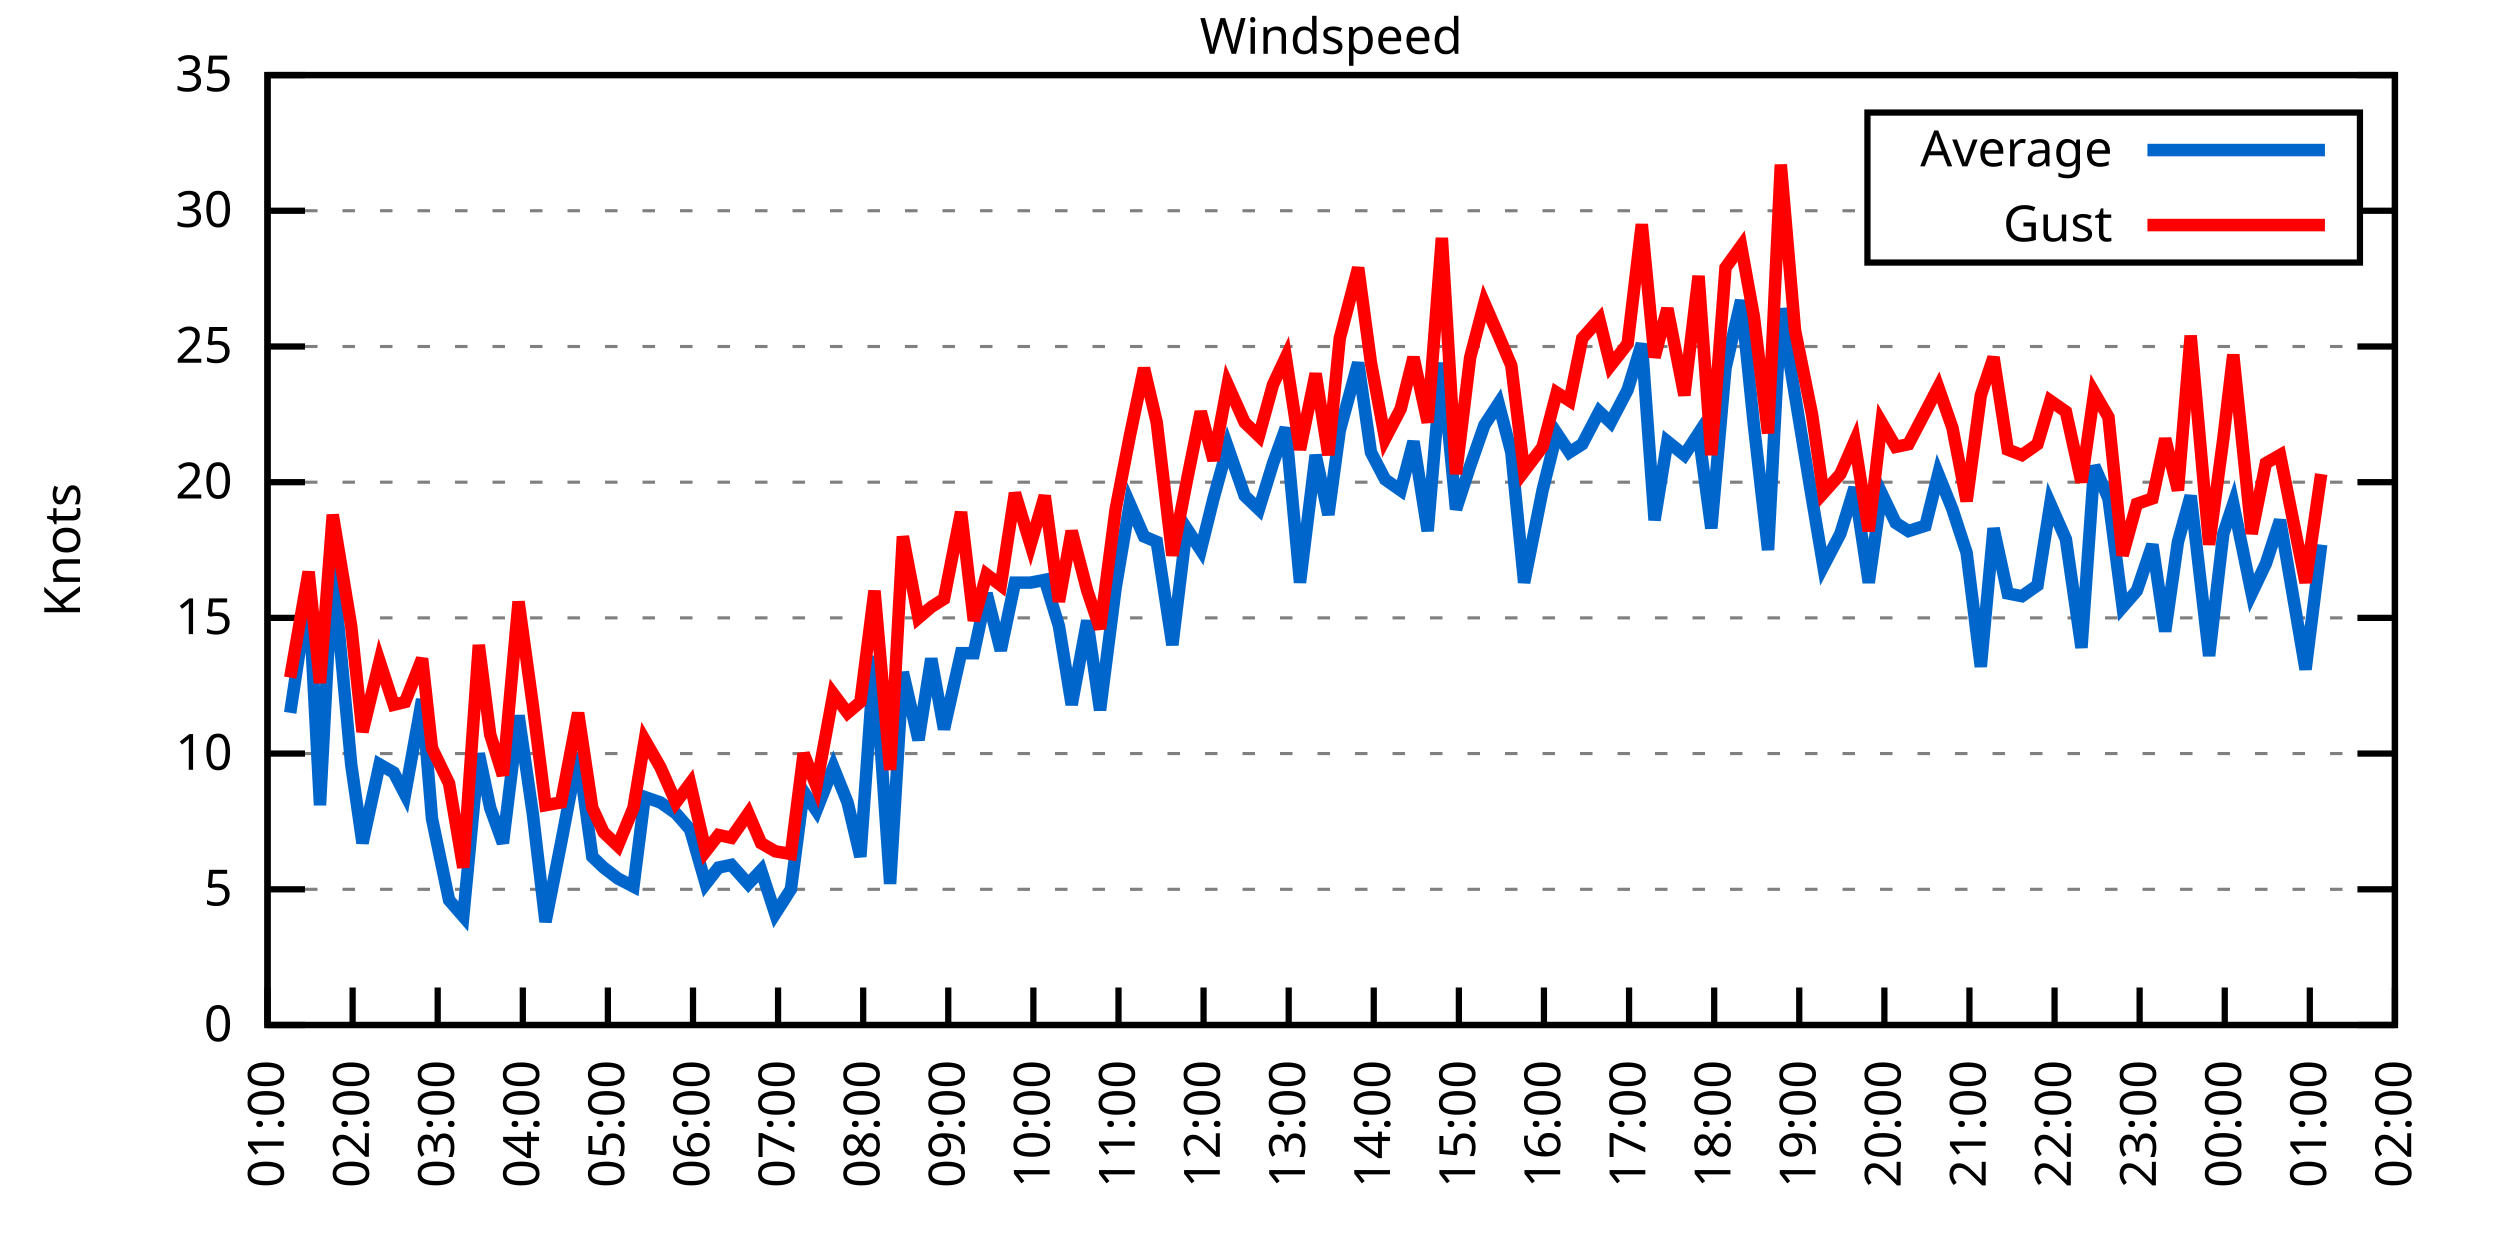
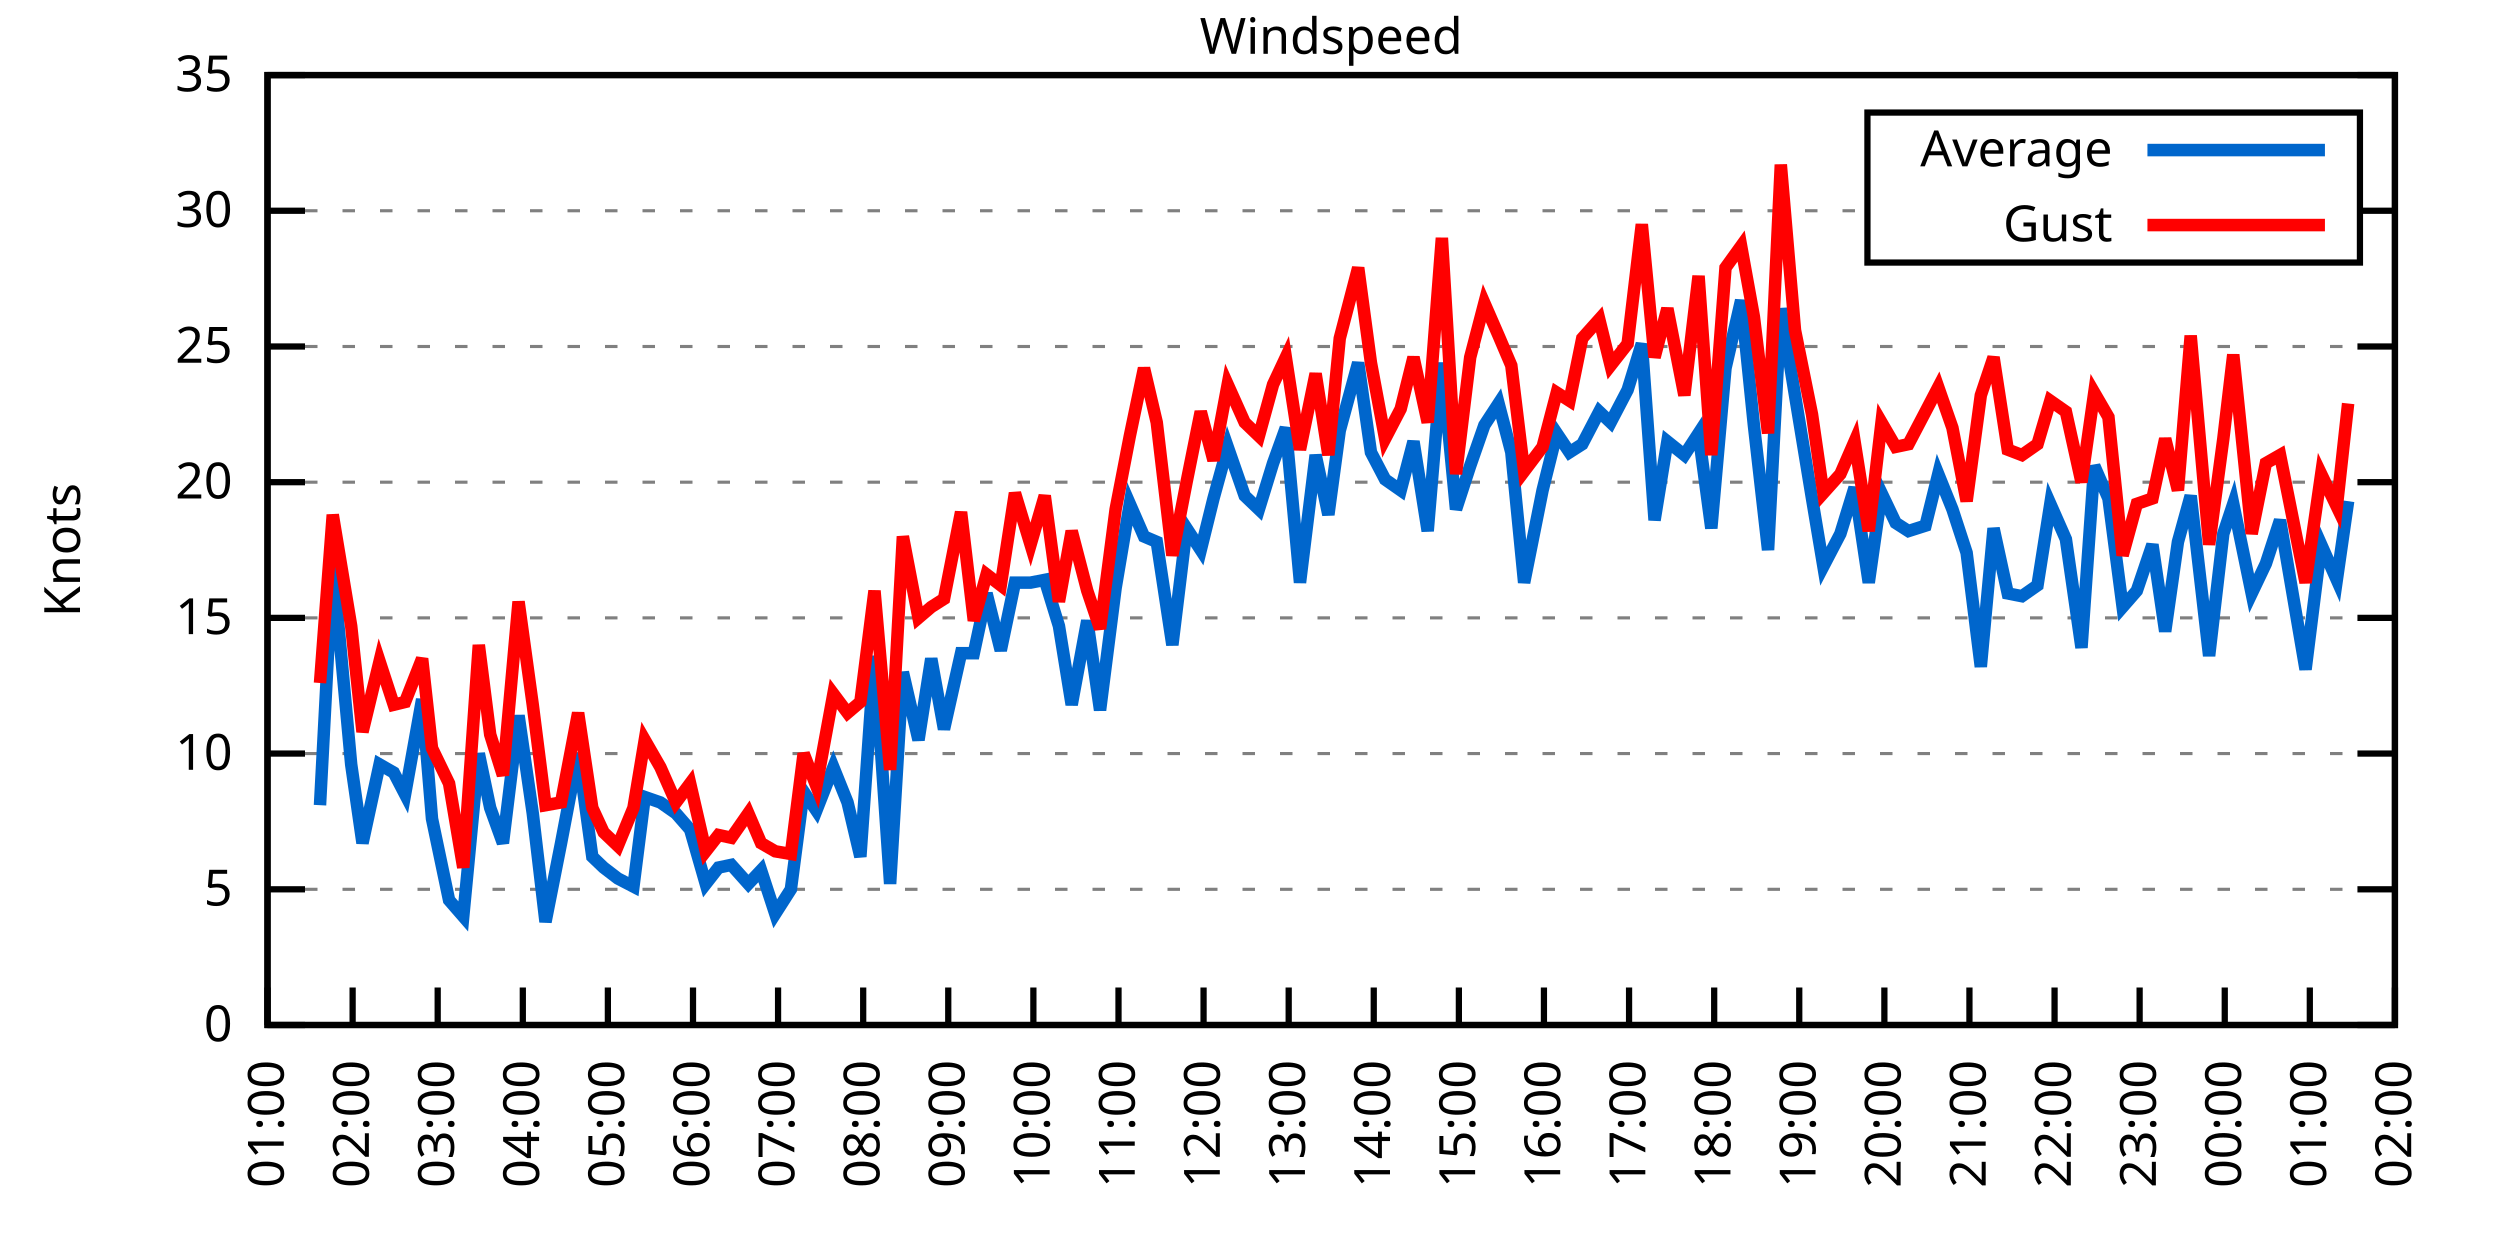
<svg xmlns="http://www.w3.org/2000/svg" xmlns:xlink="http://www.w3.org/1999/xlink" width="400" height="200" viewBox="0 0 400 200">
  <g id="gnuplot_canvas">
    <rect x="0" y="0" width="400" height="200" fill="none" />
    <defs>
      <circle id="gpDot" r="0.5" stroke-width="0.5" stroke="currentColor" />
      <path id="gpPt0" stroke-width="0.333" stroke="currentColor" d="M-1,0 h2 M0,-1 v2" />
      <path id="gpPt1" stroke-width="0.333" stroke="currentColor" d="M-1,-1 L1,1 M1,-1 L-1,1" />
      <path id="gpPt2" stroke-width="0.333" stroke="currentColor" d="M-1,0 L1,0 M0,-1 L0,1 M-1,-1 L1,1 M-1,1 L1,-1" />
      <rect id="gpPt3" stroke-width="0.333" stroke="currentColor" x="-1" y="-1" width="2" height="2" />
      <rect id="gpPt4" stroke-width="0.333" stroke="currentColor" fill="currentColor" x="-1" y="-1" width="2" height="2" />
      <circle id="gpPt5" stroke-width="0.333" stroke="currentColor" cx="0" cy="0" r="1" />
      <use xlink:href="#gpPt5" id="gpPt6" fill="currentColor" stroke="none" />
      <path id="gpPt7" stroke-width="0.333" stroke="currentColor" d="M0,-1.33 L-1.33,0.67 L1.33,0.67 z" />
      <use xlink:href="#gpPt7" id="gpPt8" fill="currentColor" stroke="none" />
      <use xlink:href="#gpPt7" id="gpPt9" stroke="currentColor" transform="rotate(180)" />
      <use xlink:href="#gpPt9" id="gpPt10" fill="currentColor" stroke="none" />
      <use xlink:href="#gpPt3" id="gpPt11" stroke="currentColor" transform="rotate(45)" />
      <use xlink:href="#gpPt11" id="gpPt12" fill="currentColor" stroke="none" />
      <path id="gpPt13" stroke-width="0.333" stroke="currentColor" d="M0,1.330 L1.265,0.411 L0.782,-1.067 L-0.782,-1.076 L-1.265,0.411 z" />
      <use xlink:href="#gpPt13" id="gpPt14" fill="currentColor" stroke="none" />
      <filter id="textbox" filterUnits="objectBoundingBox" x="0" y="0" height="1" width="1">
        <feFlood flood-color="white" flood-opacity="1" result="bgnd" />
        <feComposite in="SourceGraphic" in2="bgnd" operator="atop" />
      </filter>
      <filter id="greybox" filterUnits="objectBoundingBox" x="0" y="0" height="1" width="1">
        <feFlood flood-color="lightgrey" flood-opacity="1" result="grey" />
        <feComposite in="SourceGraphic" in2="grey" operator="atop" />
      </filter>
    </defs>
    <g fill="none" color="white" stroke="currentColor" stroke-width="1.00" stroke-linecap="butt" stroke-linejoin="miter">
</g>
    <g fill="none" color="black" stroke="currentColor" stroke-width="1.00" stroke-linecap="butt" stroke-linejoin="miter">
      <g stroke="none" shape-rendering="crispEdges">
        <polygon fill="rgb(255, 255, 255)" points="42.80,164.00 383.18,164.00 383.18,12.02 42.80,12.02 " />
      </g>
    </g>
    <g fill="none" color="black" stroke="currentColor" stroke-width="1.00" stroke-linecap="butt" stroke-linejoin="miter">
</g>
    <g fill="none" color="black" stroke="black" stroke-width="0.50" stroke-linecap="butt" stroke-linejoin="miter">
</g>
    <g fill="none" color="gray" stroke="currentColor" stroke-width="0.50" stroke-linecap="butt" stroke-linejoin="miter">
      <path stroke="gray" stroke-dasharray="2,4" class="gridline" d="M42.80,164.00 L383.19,164.00  " />
    </g>
    <g fill="none" color="gray" stroke="gray" stroke-width="1.00" stroke-linecap="butt" stroke-linejoin="miter">
</g>
    <g fill="none" color="black" stroke="currentColor" stroke-width="1.00" stroke-linecap="butt" stroke-linejoin="miter">
      <path stroke="black" d="M42.80,164.00 L48.80,164.00 M383.19,164.00 L377.19,164.00  " />
      <g transform="translate(37.20,166.60)" stroke="none" fill="black" font-family="Sans" font-size="8.00" text-anchor="end">
        <text>
          <tspan font-family="Sans"> 0</tspan>
        </text>
      </g>
    </g>
    <g fill="none" color="black" stroke="currentColor" stroke-width="1.00" stroke-linecap="butt" stroke-linejoin="miter">
</g>
    <g fill="none" color="black" stroke="black" stroke-width="0.50" stroke-linecap="butt" stroke-linejoin="miter">
</g>
    <g fill="none" color="gray" stroke="currentColor" stroke-width="0.50" stroke-linecap="butt" stroke-linejoin="miter">
      <path stroke="gray" stroke-dasharray="2,4" class="gridline" d="M42.80,142.29 L383.19,142.29  " />
    </g>
    <g fill="none" color="gray" stroke="gray" stroke-width="1.00" stroke-linecap="butt" stroke-linejoin="miter">
</g>
    <g fill="none" color="black" stroke="currentColor" stroke-width="1.00" stroke-linecap="butt" stroke-linejoin="miter">
      <path stroke="black" d="M42.80,142.29 L48.80,142.29 M383.19,142.29 L377.19,142.29  " />
      <g transform="translate(37.20,144.89)" stroke="none" fill="black" font-family="Sans" font-size="8.00" text-anchor="end">
        <text>
          <tspan font-family="Sans"> 5</tspan>
        </text>
      </g>
    </g>
    <g fill="none" color="black" stroke="currentColor" stroke-width="1.00" stroke-linecap="butt" stroke-linejoin="miter">
</g>
    <g fill="none" color="black" stroke="black" stroke-width="0.50" stroke-linecap="butt" stroke-linejoin="miter">
</g>
    <g fill="none" color="gray" stroke="currentColor" stroke-width="0.50" stroke-linecap="butt" stroke-linejoin="miter">
      <path stroke="gray" stroke-dasharray="2,4" class="gridline" d="M42.80,120.57 L383.19,120.57  " />
    </g>
    <g fill="none" color="gray" stroke="gray" stroke-width="1.00" stroke-linecap="butt" stroke-linejoin="miter">
</g>
    <g fill="none" color="black" stroke="currentColor" stroke-width="1.00" stroke-linecap="butt" stroke-linejoin="miter">
      <path stroke="black" d="M42.80,120.57 L48.80,120.57 M383.19,120.57 L377.19,120.57  " />
      <g transform="translate(37.20,123.17)" stroke="none" fill="black" font-family="Sans" font-size="8.00" text-anchor="end">
        <text>
          <tspan font-family="Sans"> 10</tspan>
        </text>
      </g>
    </g>
    <g fill="none" color="black" stroke="currentColor" stroke-width="1.00" stroke-linecap="butt" stroke-linejoin="miter">
</g>
    <g fill="none" color="black" stroke="black" stroke-width="0.50" stroke-linecap="butt" stroke-linejoin="miter">
</g>
    <g fill="none" color="gray" stroke="currentColor" stroke-width="0.50" stroke-linecap="butt" stroke-linejoin="miter">
      <path stroke="gray" stroke-dasharray="2,4" class="gridline" d="M42.80,98.86 L383.19,98.86  " />
    </g>
    <g fill="none" color="gray" stroke="gray" stroke-width="1.00" stroke-linecap="butt" stroke-linejoin="miter">
</g>
    <g fill="none" color="black" stroke="currentColor" stroke-width="1.00" stroke-linecap="butt" stroke-linejoin="miter">
      <path stroke="black" d="M42.80,98.86 L48.80,98.86 M383.19,98.86 L377.19,98.86  " />
      <g transform="translate(37.20,101.46)" stroke="none" fill="black" font-family="Sans" font-size="8.00" text-anchor="end">
        <text>
          <tspan font-family="Sans"> 15</tspan>
        </text>
      </g>
    </g>
    <g fill="none" color="black" stroke="currentColor" stroke-width="1.00" stroke-linecap="butt" stroke-linejoin="miter">
</g>
    <g fill="none" color="black" stroke="black" stroke-width="0.50" stroke-linecap="butt" stroke-linejoin="miter">
</g>
    <g fill="none" color="gray" stroke="currentColor" stroke-width="0.50" stroke-linecap="butt" stroke-linejoin="miter">
      <path stroke="gray" stroke-dasharray="2,4" class="gridline" d="M42.80,77.15 L383.19,77.15  " />
    </g>
    <g fill="none" color="gray" stroke="gray" stroke-width="1.00" stroke-linecap="butt" stroke-linejoin="miter">
</g>
    <g fill="none" color="black" stroke="currentColor" stroke-width="1.00" stroke-linecap="butt" stroke-linejoin="miter">
      <path stroke="black" d="M42.80,77.15 L48.80,77.15 M383.19,77.15 L377.19,77.15  " />
      <g transform="translate(37.20,79.75)" stroke="none" fill="black" font-family="Sans" font-size="8.00" text-anchor="end">
        <text>
          <tspan font-family="Sans"> 20</tspan>
        </text>
      </g>
    </g>
    <g fill="none" color="black" stroke="currentColor" stroke-width="1.00" stroke-linecap="butt" stroke-linejoin="miter">
</g>
    <g fill="none" color="black" stroke="black" stroke-width="0.50" stroke-linecap="butt" stroke-linejoin="miter">
</g>
    <g fill="none" color="gray" stroke="currentColor" stroke-width="0.50" stroke-linecap="butt" stroke-linejoin="miter">
      <path stroke="gray" stroke-dasharray="2,4" class="gridline" d="M42.80,55.44 L383.19,55.44  " />
    </g>
    <g fill="none" color="gray" stroke="gray" stroke-width="1.00" stroke-linecap="butt" stroke-linejoin="miter">
</g>
    <g fill="none" color="black" stroke="currentColor" stroke-width="1.00" stroke-linecap="butt" stroke-linejoin="miter">
      <path stroke="black" d="M42.80,55.44 L48.80,55.44 M383.19,55.44 L377.19,55.44  " />
      <g transform="translate(37.20,58.04)" stroke="none" fill="black" font-family="Sans" font-size="8.00" text-anchor="end">
        <text>
          <tspan font-family="Sans"> 25</tspan>
        </text>
      </g>
    </g>
    <g fill="none" color="black" stroke="currentColor" stroke-width="1.00" stroke-linecap="butt" stroke-linejoin="miter">
</g>
    <g fill="none" color="black" stroke="black" stroke-width="0.50" stroke-linecap="butt" stroke-linejoin="miter">
</g>
    <g fill="none" color="gray" stroke="currentColor" stroke-width="0.50" stroke-linecap="butt" stroke-linejoin="miter">
      <path stroke="gray" stroke-dasharray="2,4" class="gridline" d="M42.80,33.72 L298.79,33.72 M377.59,33.72 L383.19,33.72  " />
    </g>
    <g fill="none" color="gray" stroke="gray" stroke-width="1.00" stroke-linecap="butt" stroke-linejoin="miter">
</g>
    <g fill="none" color="black" stroke="currentColor" stroke-width="1.00" stroke-linecap="butt" stroke-linejoin="miter">
      <path stroke="black" d="M42.80,33.72 L48.80,33.72 M383.19,33.72 L377.19,33.72  " />
      <g transform="translate(37.20,36.32)" stroke="none" fill="black" font-family="Sans" font-size="8.00" text-anchor="end">
        <text>
          <tspan font-family="Sans"> 30</tspan>
        </text>
      </g>
    </g>
    <g fill="none" color="black" stroke="currentColor" stroke-width="1.00" stroke-linecap="butt" stroke-linejoin="miter">
</g>
    <g fill="none" color="black" stroke="black" stroke-width="0.50" stroke-linecap="butt" stroke-linejoin="miter">
</g>
    <g fill="none" color="gray" stroke="currentColor" stroke-width="0.50" stroke-linecap="butt" stroke-linejoin="miter">
      <path stroke="gray" stroke-dasharray="2,4" class="gridline" d="M42.80,12.01 L383.19,12.01  " />
    </g>
    <g fill="none" color="gray" stroke="gray" stroke-width="1.00" stroke-linecap="butt" stroke-linejoin="miter">
</g>
    <g fill="none" color="black" stroke="currentColor" stroke-width="1.00" stroke-linecap="butt" stroke-linejoin="miter">
      <path stroke="black" d="M42.80,12.01 L48.80,12.01 M383.19,12.01 L377.19,12.01  " />
      <g transform="translate(37.20,14.61)" stroke="none" fill="black" font-family="Sans" font-size="8.00" text-anchor="end">
        <text>
          <tspan font-family="Sans"> 35</tspan>
        </text>
      </g>
    </g>
    <g fill="none" color="black" stroke="currentColor" stroke-width="1.00" stroke-linecap="butt" stroke-linejoin="miter">
      <path stroke="black" d="M42.80,164.00 L42.80,158.00  " />
      <g transform="translate(45.40,169.60) rotate(270.00)" stroke="none" fill="black" font-family="Sans" font-size="8.00" text-anchor="end">
        <text>
          <tspan font-family="Sans">01:00</tspan>
        </text>
      </g>
    </g>
    <g fill="none" color="black" stroke="currentColor" stroke-width="1.00" stroke-linecap="butt" stroke-linejoin="miter">
      <path stroke="black" d="M56.42,164.00 L56.42,158.00  " />
      <g transform="translate(59.02,169.60) rotate(270.00)" stroke="none" fill="black" font-family="Sans" font-size="8.00" text-anchor="end">
        <text>
          <tspan font-family="Sans">02:00</tspan>
        </text>
      </g>
    </g>
    <g fill="none" color="black" stroke="currentColor" stroke-width="1.00" stroke-linecap="butt" stroke-linejoin="miter">
      <path stroke="black" d="M70.03,164.00 L70.03,158.00  " />
      <g transform="translate(72.63,169.60) rotate(270.00)" stroke="none" fill="black" font-family="Sans" font-size="8.00" text-anchor="end">
        <text>
          <tspan font-family="Sans">03:00</tspan>
        </text>
      </g>
    </g>
    <g fill="none" color="black" stroke="currentColor" stroke-width="1.00" stroke-linecap="butt" stroke-linejoin="miter">
      <path stroke="black" d="M83.65,164.00 L83.65,158.00  " />
      <g transform="translate(86.25,169.60) rotate(270.00)" stroke="none" fill="black" font-family="Sans" font-size="8.00" text-anchor="end">
        <text>
          <tspan font-family="Sans">04:00</tspan>
        </text>
      </g>
    </g>
    <g fill="none" color="black" stroke="currentColor" stroke-width="1.00" stroke-linecap="butt" stroke-linejoin="miter">
      <path stroke="black" d="M97.26,164.00 L97.26,158.00  " />
      <g transform="translate(99.86,169.60) rotate(270.00)" stroke="none" fill="black" font-family="Sans" font-size="8.00" text-anchor="end">
        <text>
          <tspan font-family="Sans">05:00</tspan>
        </text>
      </g>
    </g>
    <g fill="none" color="black" stroke="currentColor" stroke-width="1.00" stroke-linecap="butt" stroke-linejoin="miter">
      <path stroke="black" d="M110.88,164.00 L110.88,158.00  " />
      <g transform="translate(113.48,169.60) rotate(270.00)" stroke="none" fill="black" font-family="Sans" font-size="8.00" text-anchor="end">
        <text>
          <tspan font-family="Sans">06:00</tspan>
        </text>
      </g>
    </g>
    <g fill="none" color="black" stroke="currentColor" stroke-width="1.00" stroke-linecap="butt" stroke-linejoin="miter">
      <path stroke="black" d="M124.49,164.00 L124.49,158.00  " />
      <g transform="translate(127.09,169.60) rotate(270.00)" stroke="none" fill="black" font-family="Sans" font-size="8.00" text-anchor="end">
        <text>
          <tspan font-family="Sans">07:00</tspan>
        </text>
      </g>
    </g>
    <g fill="none" color="black" stroke="currentColor" stroke-width="1.00" stroke-linecap="butt" stroke-linejoin="miter">
      <path stroke="black" d="M138.11,164.00 L138.11,158.00  " />
      <g transform="translate(140.71,169.60) rotate(270.00)" stroke="none" fill="black" font-family="Sans" font-size="8.00" text-anchor="end">
        <text>
          <tspan font-family="Sans">08:00</tspan>
        </text>
      </g>
    </g>
    <g fill="none" color="black" stroke="currentColor" stroke-width="1.00" stroke-linecap="butt" stroke-linejoin="miter">
      <path stroke="black" d="M151.72,164.00 L151.72,158.00  " />
      <g transform="translate(154.32,169.60) rotate(270.00)" stroke="none" fill="black" font-family="Sans" font-size="8.00" text-anchor="end">
        <text>
          <tspan font-family="Sans">09:00</tspan>
        </text>
      </g>
    </g>
    <g fill="none" color="black" stroke="currentColor" stroke-width="1.00" stroke-linecap="butt" stroke-linejoin="miter">
      <path stroke="black" d="M165.34,164.00 L165.34,158.00  " />
      <g transform="translate(167.94,169.60) rotate(270.00)" stroke="none" fill="black" font-family="Sans" font-size="8.00" text-anchor="end">
        <text>
          <tspan font-family="Sans">10:00</tspan>
        </text>
      </g>
    </g>
    <g fill="none" color="black" stroke="currentColor" stroke-width="1.00" stroke-linecap="butt" stroke-linejoin="miter">
      <path stroke="black" d="M178.96,164.00 L178.96,158.00  " />
      <g transform="translate(181.56,169.60) rotate(270.00)" stroke="none" fill="black" font-family="Sans" font-size="8.00" text-anchor="end">
        <text>
          <tspan font-family="Sans">11:00</tspan>
        </text>
      </g>
    </g>
    <g fill="none" color="black" stroke="currentColor" stroke-width="1.00" stroke-linecap="butt" stroke-linejoin="miter">
      <path stroke="black" d="M192.57,164.00 L192.57,158.00  " />
      <g transform="translate(195.17,169.60) rotate(270.00)" stroke="none" fill="black" font-family="Sans" font-size="8.00" text-anchor="end">
        <text>
          <tspan font-family="Sans">12:00</tspan>
        </text>
      </g>
    </g>
    <g fill="none" color="black" stroke="currentColor" stroke-width="1.00" stroke-linecap="butt" stroke-linejoin="miter">
      <path stroke="black" d="M206.19,164.00 L206.19,158.00  " />
      <g transform="translate(208.79,169.60) rotate(270.00)" stroke="none" fill="black" font-family="Sans" font-size="8.00" text-anchor="end">
        <text>
          <tspan font-family="Sans">13:00</tspan>
        </text>
      </g>
    </g>
    <g fill="none" color="black" stroke="currentColor" stroke-width="1.00" stroke-linecap="butt" stroke-linejoin="miter">
      <path stroke="black" d="M219.80,164.00 L219.80,158.00  " />
      <g transform="translate(222.40,169.60) rotate(270.00)" stroke="none" fill="black" font-family="Sans" font-size="8.00" text-anchor="end">
        <text>
          <tspan font-family="Sans">14:00</tspan>
        </text>
      </g>
    </g>
    <g fill="none" color="black" stroke="currentColor" stroke-width="1.00" stroke-linecap="butt" stroke-linejoin="miter">
      <path stroke="black" d="M233.42,164.00 L233.42,158.00  " />
      <g transform="translate(236.02,169.60) rotate(270.00)" stroke="none" fill="black" font-family="Sans" font-size="8.00" text-anchor="end">
        <text>
          <tspan font-family="Sans">15:00</tspan>
        </text>
      </g>
    </g>
    <g fill="none" color="black" stroke="currentColor" stroke-width="1.00" stroke-linecap="butt" stroke-linejoin="miter">
      <path stroke="black" d="M247.03,164.00 L247.03,158.00  " />
      <g transform="translate(249.63,169.60) rotate(270.00)" stroke="none" fill="black" font-family="Sans" font-size="8.00" text-anchor="end">
        <text>
          <tspan font-family="Sans">16:00</tspan>
        </text>
      </g>
    </g>
    <g fill="none" color="black" stroke="currentColor" stroke-width="1.00" stroke-linecap="butt" stroke-linejoin="miter">
      <path stroke="black" d="M260.65,164.00 L260.65,158.00  " />
      <g transform="translate(263.25,169.60) rotate(270.00)" stroke="none" fill="black" font-family="Sans" font-size="8.00" text-anchor="end">
        <text>
          <tspan font-family="Sans">17:00</tspan>
        </text>
      </g>
    </g>
    <g fill="none" color="black" stroke="currentColor" stroke-width="1.00" stroke-linecap="butt" stroke-linejoin="miter">
      <path stroke="black" d="M274.27,164.00 L274.27,158.00  " />
      <g transform="translate(276.87,169.60) rotate(270.00)" stroke="none" fill="black" font-family="Sans" font-size="8.00" text-anchor="end">
        <text>
          <tspan font-family="Sans">18:00</tspan>
        </text>
      </g>
    </g>
    <g fill="none" color="black" stroke="currentColor" stroke-width="1.00" stroke-linecap="butt" stroke-linejoin="miter">
      <path stroke="black" d="M287.88,164.00 L287.88,158.00  " />
      <g transform="translate(290.48,169.60) rotate(270.00)" stroke="none" fill="black" font-family="Sans" font-size="8.00" text-anchor="end">
        <text>
          <tspan font-family="Sans">19:00</tspan>
        </text>
      </g>
    </g>
    <g fill="none" color="black" stroke="currentColor" stroke-width="1.00" stroke-linecap="butt" stroke-linejoin="miter">
      <path stroke="black" d="M301.50,164.00 L301.50,158.00  " />
      <g transform="translate(304.10,169.60) rotate(270.00)" stroke="none" fill="black" font-family="Sans" font-size="8.00" text-anchor="end">
        <text>
          <tspan font-family="Sans">20:00</tspan>
        </text>
      </g>
    </g>
    <g fill="none" color="black" stroke="currentColor" stroke-width="1.00" stroke-linecap="butt" stroke-linejoin="miter">
      <path stroke="black" d="M315.11,164.00 L315.11,158.00  " />
      <g transform="translate(317.71,169.60) rotate(270.00)" stroke="none" fill="black" font-family="Sans" font-size="8.00" text-anchor="end">
        <text>
          <tspan font-family="Sans">21:00</tspan>
        </text>
      </g>
    </g>
    <g fill="none" color="black" stroke="currentColor" stroke-width="1.00" stroke-linecap="butt" stroke-linejoin="miter">
      <path stroke="black" d="M328.73,164.00 L328.73,158.00  " />
      <g transform="translate(331.33,169.60) rotate(270.00)" stroke="none" fill="black" font-family="Sans" font-size="8.00" text-anchor="end">
        <text>
          <tspan font-family="Sans">22:00</tspan>
        </text>
      </g>
    </g>
    <g fill="none" color="black" stroke="currentColor" stroke-width="1.00" stroke-linecap="butt" stroke-linejoin="miter">
      <path stroke="black" d="M342.34,164.00 L342.34,158.00  " />
      <g transform="translate(344.94,169.60) rotate(270.00)" stroke="none" fill="black" font-family="Sans" font-size="8.00" text-anchor="end">
        <text>
          <tspan font-family="Sans">23:00</tspan>
        </text>
      </g>
    </g>
    <g fill="none" color="black" stroke="currentColor" stroke-width="1.00" stroke-linecap="butt" stroke-linejoin="miter">
      <path stroke="black" d="M355.96,164.00 L355.96,158.00  " />
      <g transform="translate(358.56,169.60) rotate(270.00)" stroke="none" fill="black" font-family="Sans" font-size="8.00" text-anchor="end">
        <text>
          <tspan font-family="Sans">00:00</tspan>
        </text>
      </g>
    </g>
    <g fill="none" color="black" stroke="currentColor" stroke-width="1.00" stroke-linecap="butt" stroke-linejoin="miter">
      <path stroke="black" d="M369.57,164.00 L369.57,158.00  " />
      <g transform="translate(372.17,169.60) rotate(270.00)" stroke="none" fill="black" font-family="Sans" font-size="8.00" text-anchor="end">
        <text>
          <tspan font-family="Sans">01:00</tspan>
        </text>
      </g>
    </g>
    <g fill="none" color="black" stroke="currentColor" stroke-width="1.00" stroke-linecap="butt" stroke-linejoin="miter">
      <path stroke="black" d="M383.19,164.00 L383.19,158.00  " />
      <g transform="translate(385.79,169.60) rotate(270.00)" stroke="none" fill="black" font-family="Sans" font-size="8.00" text-anchor="end">
        <text>
          <tspan font-family="Sans">02:00</tspan>
        </text>
      </g>
    </g>
    <g fill="none" color="black" stroke="currentColor" stroke-width="1.00" stroke-linecap="butt" stroke-linejoin="miter">
</g>
    <g fill="none" color="black" stroke="currentColor" stroke-width="1.00" stroke-linecap="butt" stroke-linejoin="miter">
      <path stroke="black" d="M42.80,12.01 L42.80,164.00 L383.19,164.00 L383.19,12.01 L42.80,12.01 Z  " />
    </g>
    <g fill="none" color="black" stroke="currentColor" stroke-width="1.00" stroke-linecap="butt" stroke-linejoin="miter">
</g>
    <g fill="none" color="black" stroke="currentColor" stroke-width="1.00" stroke-linecap="butt" stroke-linejoin="miter">
      <path stroke="black" d="M298.79,42.01 L298.79,18.01 L377.59,18.01 L377.59,42.01 L298.79,42.01 Z  " />
    </g>
    <g id="Windspeed_plot_1">
      <g fill="none" color="white" stroke="black" stroke-width="2.00" stroke-linecap="butt" stroke-linejoin="miter">
</g>
      <g fill="none" color="black" stroke="currentColor" stroke-width="2.00" stroke-linecap="butt" stroke-linejoin="miter">
        <g transform="translate(337.99,26.61)" stroke="none" fill="black" font-family="Sans" font-size="8.00" text-anchor="end">
          <text>
            <tspan font-family="Sans">Average</tspan>
          </text>
        </g>
      </g>
      <g fill="none" color="black" stroke="currentColor" stroke-width="2.00" stroke-linecap="butt" stroke-linejoin="miter">
-         <path stroke="rgb(  0, 102, 204)" d="M343.59,24.01 L371.99,24.01 M46.43,114.06 L49.38,94.52 L51.20,128.83 L53.24,90.18 L56.19,122.31 L58.00,134.90   L60.73,122.31 L63.00,123.61 L64.81,127.09 L67.54,111.89 L69.12,131.00 L71.85,144.02 L74.12,146.63 L76.61,120.57   L78.43,129.26 L80.47,134.90 L82.97,114.49 L85.24,130.13 L87.28,147.50 L89.77,134.90 L92.50,120.57 L94.77,137.08   L96.58,138.81 L98.85,140.55 L101.35,141.85 L103.16,127.52 L105.66,128.39 L108.15,130.13 L110.42,132.73 L112.92,141.42   L114.96,138.81 L117.01,138.38 L119.73,141.42 L121.77,139.25 L124.04,146.20 L126.54,142.29 L128.58,126.65 L130.62,129.69   L133.34,122.75 L135.61,128.39 L137.66,137.08 L139.92,104.94 L142.42,141.42 L144.46,107.55 L146.96,118.40 L149.00,105.38   L151.04,116.67 L153.77,104.51 L155.81,104.51 L157.85,94.95 L160.12,104.07 L162.39,93.22 L164.89,93.22 L167.16,92.78   L169.43,100.16 L171.47,112.76 L173.96,99.30 L176.01,113.63 L178.50,94.08 L180.77,80.62 L183.04,85.83 L185.08,86.70   L187.58,103.20 L189.85,84.53 L192.12,88.00 L194.16,79.75 L196.43,71.50 L199.15,79.32 L201.42,81.49 L203.69,74.11   L205.73,68.46 L208.00,93.22 L210.50,72.81 L212.54,82.36 L214.36,68.90 L217.31,58.04 L219.35,72.37 L221.62,76.71   L224.11,78.45 L226.16,70.63 L228.43,84.97 L230.70,58.04 L232.96,81.49 L235.23,74.54 L237.50,68.03 L239.77,64.56   L241.81,72.37 L243.86,93.22 L246.81,78.45 L249.08,69.33 L251.12,72.37 L253.16,71.07 L255.88,65.86 L257.70,67.59   L260.42,62.38 L262.69,55.00 L264.73,83.23 L266.78,70.63 L269.50,72.81 L271.77,69.33 L273.81,84.53 L276.08,58.91   L278.58,48.05 L280.62,68.03 L282.89,88.00 L284.93,49.36 L287.20,63.25 L289.92,79.75 L291.74,90.61 L294.46,85.40   L296.73,78.02 L299.00,93.22 L301.04,78.89 L303.31,83.66 L305.35,84.97 L308.08,84.10 L310.12,75.85 L312.39,81.49   L314.66,88.44 L316.93,106.68 L318.97,84.53 L321.24,94.95 L323.51,95.39 L326.00,93.65 L328.05,80.62 L330.54,86.27   L333.04,103.64 L335.08,74.54 L337.35,79.75 L339.62,97.12 L341.89,94.52 L344.39,87.14 L346.43,101.03 L348.47,86.70   L350.51,79.32 L353.46,104.94 L355.73,85.40 L357.32,80.62 L360.27,94.95 L362.54,90.18 L364.81,83.23 L368.89,107.11   L371.39,87.14  " />
+         <path stroke="rgb(  0, 102, 204)" d="M343.59,24.01 L371.99,24.01 M51.20,128.83 L53.24,90.18 L56.19,122.31 L58.00,134.90 L60.73,122.31 L63.00,123.61   L64.81,127.09 L67.54,111.89 L69.12,131.00 L71.85,144.02 L74.12,146.63 L76.61,120.57 L78.43,129.26 L80.47,134.90   L82.97,114.49 L85.24,130.13 L87.28,147.50 L89.77,134.90 L92.50,120.57 L94.77,137.08 L96.58,138.81 L98.85,140.55   L101.35,141.85 L103.16,127.52 L105.66,128.39 L108.15,130.13 L110.42,132.73 L112.92,141.42 L114.96,138.81 L117.01,138.38   L119.73,141.42 L121.77,139.25 L124.04,146.20 L126.54,142.29 L128.58,126.65 L130.62,129.69 L133.34,122.75 L135.61,128.39   L137.66,137.08 L139.92,104.94 L142.42,141.42 L144.46,107.55 L146.96,118.40 L149.00,105.38 L151.04,116.67 L153.77,104.51   L155.81,104.51 L157.85,94.95 L160.12,104.07 L162.39,93.22 L164.89,93.22 L167.16,92.78 L169.43,100.16 L171.47,112.76   L173.96,99.30 L176.01,113.63 L178.50,94.08 L180.77,80.62 L183.04,85.83 L185.08,86.70 L187.58,103.20 L189.85,84.53   L192.12,88.00 L194.16,79.75 L196.43,71.50 L199.15,79.32 L201.42,81.49 L203.69,74.11 L205.73,68.46 L208.00,93.22   L210.50,72.81 L212.54,82.36 L214.36,68.90 L217.31,58.04 L219.35,72.37 L221.62,76.71 L224.11,78.45 L226.16,70.63   L228.43,84.97 L230.70,58.04 L232.96,81.49 L235.23,74.54 L237.50,68.03 L239.77,64.56 L241.81,72.37 L243.86,93.22   L246.81,78.45 L249.08,69.33 L251.12,72.37 L253.16,71.07 L255.88,65.86 L257.70,67.59 L260.42,62.38 L262.69,55.00   L264.73,83.23 L266.78,70.63 L269.50,72.81 L271.77,69.33 L273.81,84.53 L276.08,58.91 L278.58,48.05 L280.62,68.03   L282.89,88.00 L284.93,49.36 L287.20,63.25 L289.92,79.75 L291.74,90.61 L294.46,85.40 L296.73,78.02 L299.00,93.22   L301.04,78.89 L303.31,83.66 L305.35,84.97 L308.08,84.10 L310.12,75.85 L312.39,81.49 L314.66,88.44 L316.93,106.68   L318.97,84.53 L321.24,94.95 L323.51,95.39 L326.00,93.65 L328.05,80.62 L330.54,86.27 L333.04,103.64 L335.08,74.54   L337.35,79.75 L339.62,97.12 L341.89,94.52 L344.39,87.14 L346.43,101.03 L348.47,86.70 L350.51,79.32 L353.46,104.94   L355.73,85.40 L357.32,80.62 L360.27,94.95 L362.54,90.18 L364.81,83.23 L368.89,107.11 L371.39,87.14 L373.89,92.78   L375.70,80.19  " />
      </g>
    </g>
    <g id="Windspeed_plot_2">
      <g fill="none" color="black" stroke="currentColor" stroke-width="2.00" stroke-linecap="butt" stroke-linejoin="miter">
        <g transform="translate(337.99,38.61)" stroke="none" fill="black" font-family="Sans" font-size="8.00" text-anchor="end">
          <text>
            <tspan font-family="Sans">Gust</tspan>
          </text>
        </g>
      </g>
      <g fill="none" color="black" stroke="currentColor" stroke-width="2.00" stroke-linecap="butt" stroke-linejoin="miter">
-         <path stroke="rgb(255,   0,   0)" d="M343.59,36.01 L371.99,36.01 M46.43,108.42 L49.38,91.48 L51.20,109.28 L53.24,82.36 L56.19,100.16 L58.00,117.10   L60.73,105.81 L63.00,112.76 L64.81,112.32 L67.54,105.38 L69.12,119.71 L71.85,125.35 L74.12,138.81 L76.61,103.20   L78.43,117.53 L80.47,124.05 L82.97,96.26 L85.24,112.76 L87.28,128.83 L89.77,128.39 L92.50,114.06 L94.77,129.26   L96.58,133.17 L98.85,135.34 L101.35,129.26 L103.16,118.40 L105.66,122.75 L108.15,128.39 L110.42,125.35 L112.92,136.21   L114.96,133.60 L117.01,134.04 L119.73,130.13 L121.77,134.90 L124.04,136.21 L126.54,136.64 L128.58,120.57 L130.62,125.79   L133.34,111.02 L135.61,114.06 L137.66,112.32 L139.92,94.52 L142.42,123.18 L144.46,85.83 L146.96,98.86 L149.00,97.12   L151.04,95.82 L153.77,81.93 L155.81,99.30 L157.85,91.91 L160.12,93.65 L162.39,78.89 L164.89,87.14 L167.16,79.32   L169.43,96.26 L171.47,84.97 L173.96,94.52 L176.01,100.60 L178.50,81.49 L180.77,69.77 L183.04,58.91 L185.08,67.59   L187.58,88.87 L189.85,77.15 L192.12,65.86 L194.16,73.67 L196.43,61.52 L199.15,67.59 L201.42,69.77 L203.69,61.52   L205.73,57.17 L208.00,71.94 L210.50,59.78 L212.54,72.81 L214.36,54.13 L217.31,42.84 L219.35,58.04 L221.62,70.20   L224.11,65.42 L226.16,57.17 L228.43,67.59 L230.70,38.07 L232.96,75.85 L235.23,57.17 L237.50,48.49 L239.77,53.70   L241.81,58.48 L243.86,75.41 L246.81,71.50 L249.08,62.82 L251.12,64.12 L253.16,54.13 L255.88,51.09 L257.70,58.48   L260.42,55.00 L262.69,35.89 L264.73,57.17 L266.78,49.36 L269.50,63.25 L271.77,44.15 L273.81,72.81 L276.08,42.84   L278.58,39.37 L280.62,50.66 L282.89,69.33 L284.93,26.34 L287.20,52.83 L289.92,66.29 L291.74,78.89 L294.46,75.85   L296.73,70.63 L299.00,84.97 L301.04,67.59 L303.31,71.50 L305.35,71.07 L308.08,65.86 L310.12,61.95 L312.39,68.46   L314.66,80.19 L316.93,63.25 L318.97,57.17 L321.24,71.94 L323.51,72.81 L326.00,71.07 L328.05,64.12 L330.54,65.86   L333.04,77.15 L335.08,62.82 L337.35,66.73 L339.62,88.87 L341.89,80.62 L344.39,79.75 L346.43,70.20 L348.47,78.45   L350.51,53.70 L353.46,87.14 L355.73,70.20 L357.32,56.74 L360.27,85.40 L362.54,74.11 L364.81,72.81 L368.89,93.22   L371.39,75.85  " />
+         <path stroke="rgb(255,   0,   0)" d="M343.59,36.01 L371.99,36.01 M51.20,109.28 L53.24,82.36 L56.19,100.16 L58.00,117.10 L60.73,105.81 L63.00,112.76   L64.81,112.32 L67.54,105.38 L69.12,119.71 L71.85,125.35 L74.12,138.81 L76.61,103.20 L78.43,117.53 L80.47,124.05   L82.97,96.26 L85.24,112.76 L87.28,128.83 L89.77,128.39 L92.50,114.06 L94.77,129.26 L96.58,133.17 L98.85,135.34   L101.35,129.26 L103.16,118.40 L105.66,122.75 L108.15,128.39 L110.42,125.35 L112.92,136.21 L114.96,133.60 L117.01,134.04   L119.73,130.13 L121.77,134.90 L124.04,136.21 L126.54,136.64 L128.58,120.57 L130.62,125.79 L133.34,111.02 L135.61,114.06   L137.66,112.32 L139.92,94.52 L142.42,123.18 L144.46,85.83 L146.96,98.86 L149.00,97.12 L151.04,95.82 L153.77,81.93   L155.81,99.30 L157.85,91.91 L160.12,93.65 L162.39,78.89 L164.89,87.14 L167.16,79.32 L169.43,96.26 L171.47,84.97   L173.96,94.52 L176.01,100.60 L178.50,81.49 L180.77,69.77 L183.04,58.91 L185.08,67.59 L187.58,88.87 L189.85,77.15   L192.12,65.86 L194.16,73.67 L196.43,61.52 L199.15,67.59 L201.42,69.77 L203.69,61.52 L205.73,57.17 L208.00,71.94   L210.50,59.78 L212.54,72.81 L214.36,54.13 L217.31,42.84 L219.35,58.04 L221.62,70.20 L224.11,65.42 L226.16,57.17   L228.43,67.59 L230.70,38.07 L232.96,75.85 L235.23,57.17 L237.50,48.49 L239.77,53.70 L241.81,58.48 L243.86,75.41   L246.81,71.50 L249.08,62.82 L251.12,64.12 L253.16,54.13 L255.88,51.09 L257.70,58.48 L260.42,55.00 L262.69,35.89   L264.73,57.17 L266.78,49.36 L269.50,63.25 L271.77,44.15 L273.81,72.81 L276.08,42.84 L278.58,39.37 L280.62,50.66   L282.89,69.33 L284.93,26.34 L287.20,52.83 L289.92,66.29 L291.74,78.89 L294.46,75.85 L296.73,70.63 L299.00,84.97   L301.04,67.59 L303.31,71.50 L305.35,71.07 L308.08,65.86 L310.12,61.95 L312.39,68.46 L314.66,80.19 L316.93,63.25   L318.97,57.17 L321.24,71.94 L323.51,72.81 L326.00,71.07 L328.05,64.12 L330.54,65.86 L333.04,77.15 L335.08,62.82   L337.35,66.73 L339.62,88.87 L341.89,80.62 L344.39,79.75 L346.43,70.20 L348.47,78.45 L350.51,53.70 L353.46,87.14   L355.73,70.20 L357.32,56.74 L360.27,85.40 L362.54,74.11 L364.81,72.81 L368.89,93.22 L371.39,75.85 L373.89,81.06   L375.70,64.56  " />
      </g>
    </g>
    <g fill="none" color="black" stroke="currentColor" stroke-width="2.00" stroke-linecap="butt" stroke-linejoin="miter">
</g>
    <g fill="none" color="black" stroke="black" stroke-width="1.00" stroke-linecap="butt" stroke-linejoin="miter">
</g>
    <g fill="none" color="black" stroke="currentColor" stroke-width="1.00" stroke-linecap="butt" stroke-linejoin="miter">
      <path stroke="black" d="M42.80,12.01 L42.80,164.00 L383.19,164.00 L383.19,12.01 L42.80,12.01 Z  " />
      <g transform="translate(12.80,88.01) rotate(270.00)" stroke="none" fill="black" font-family="Sans" font-size="8.00" text-anchor="middle">
        <text>
          <tspan font-family="Sans">Knots</tspan>
        </text>
      </g>
    </g>
    <g fill="none" color="black" stroke="currentColor" stroke-width="1.00" stroke-linecap="butt" stroke-linejoin="miter">
</g>
    <g fill="none" color="black" stroke="currentColor" stroke-width="1.00" stroke-linecap="butt" stroke-linejoin="miter">
      <g transform="translate(212.99,8.61)" stroke="none" fill="black" font-family="Sans" font-size="8.00" text-anchor="middle">
        <text>
          <tspan font-family="Sans">Windspeed</tspan>
        </text>
      </g>
    </g>
    <g fill="none" color="black" stroke="currentColor" stroke-width="1.00" stroke-linecap="butt" stroke-linejoin="miter">
</g>
  </g>
</svg>
